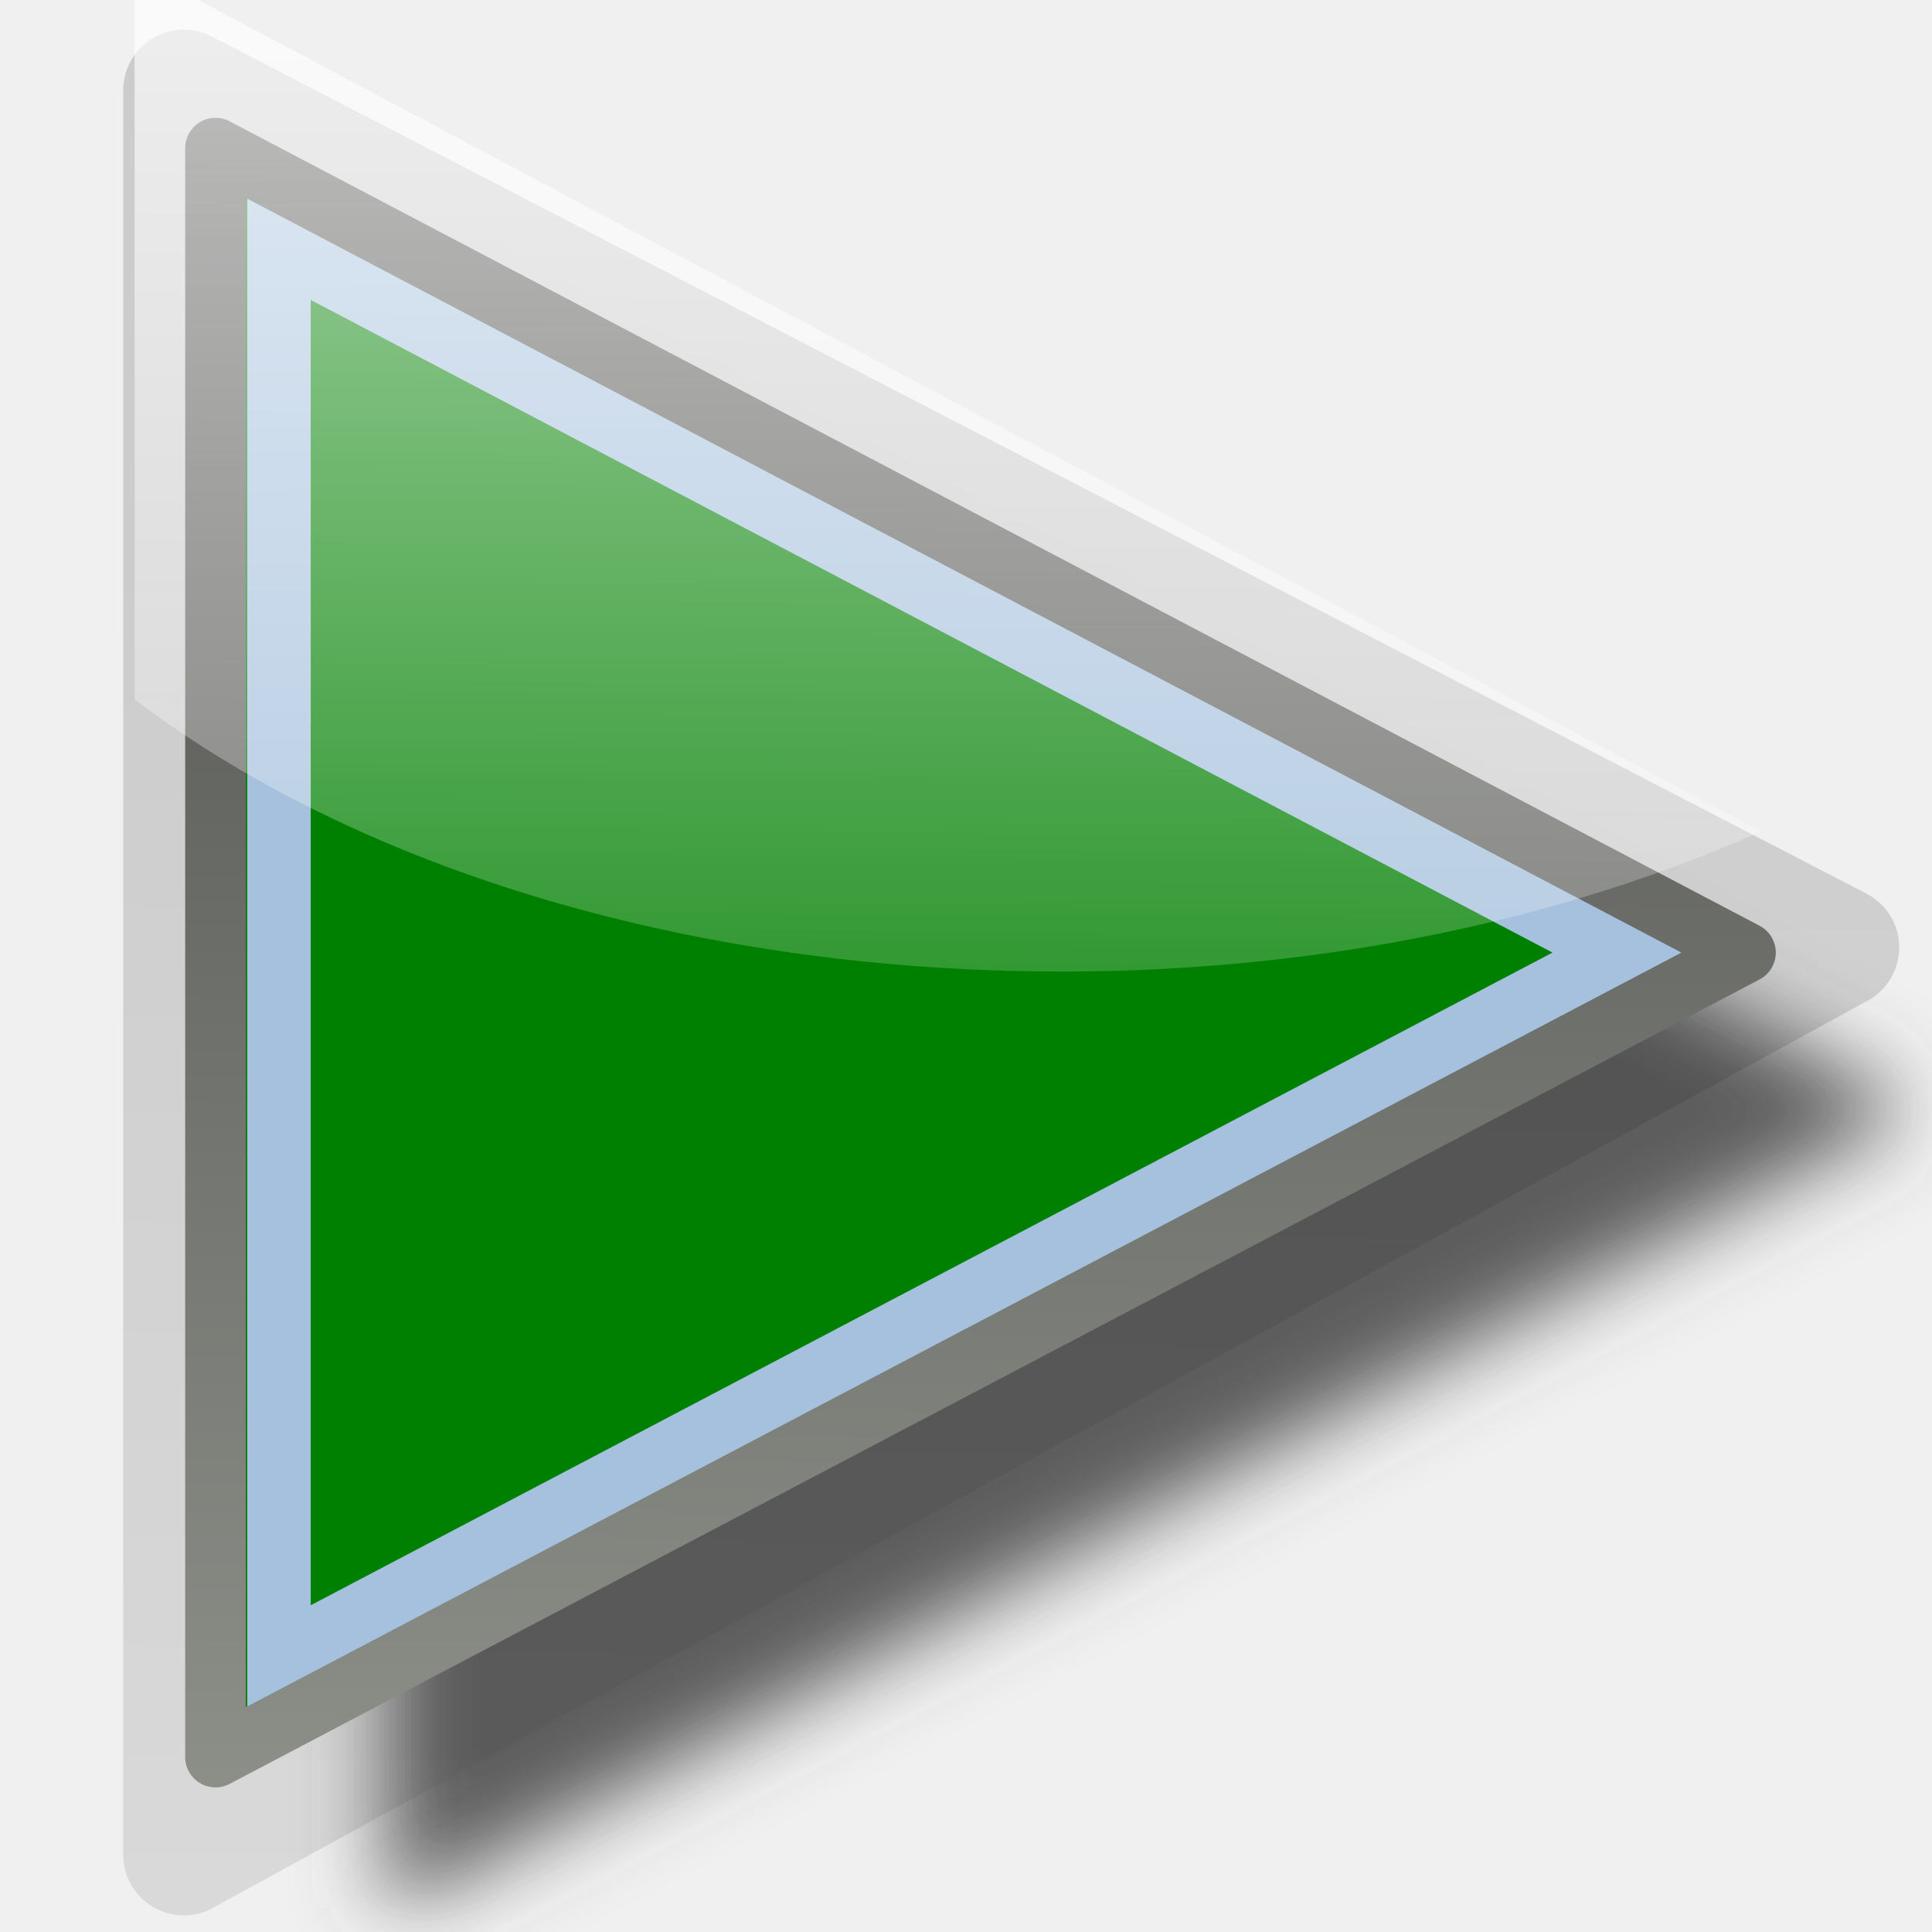
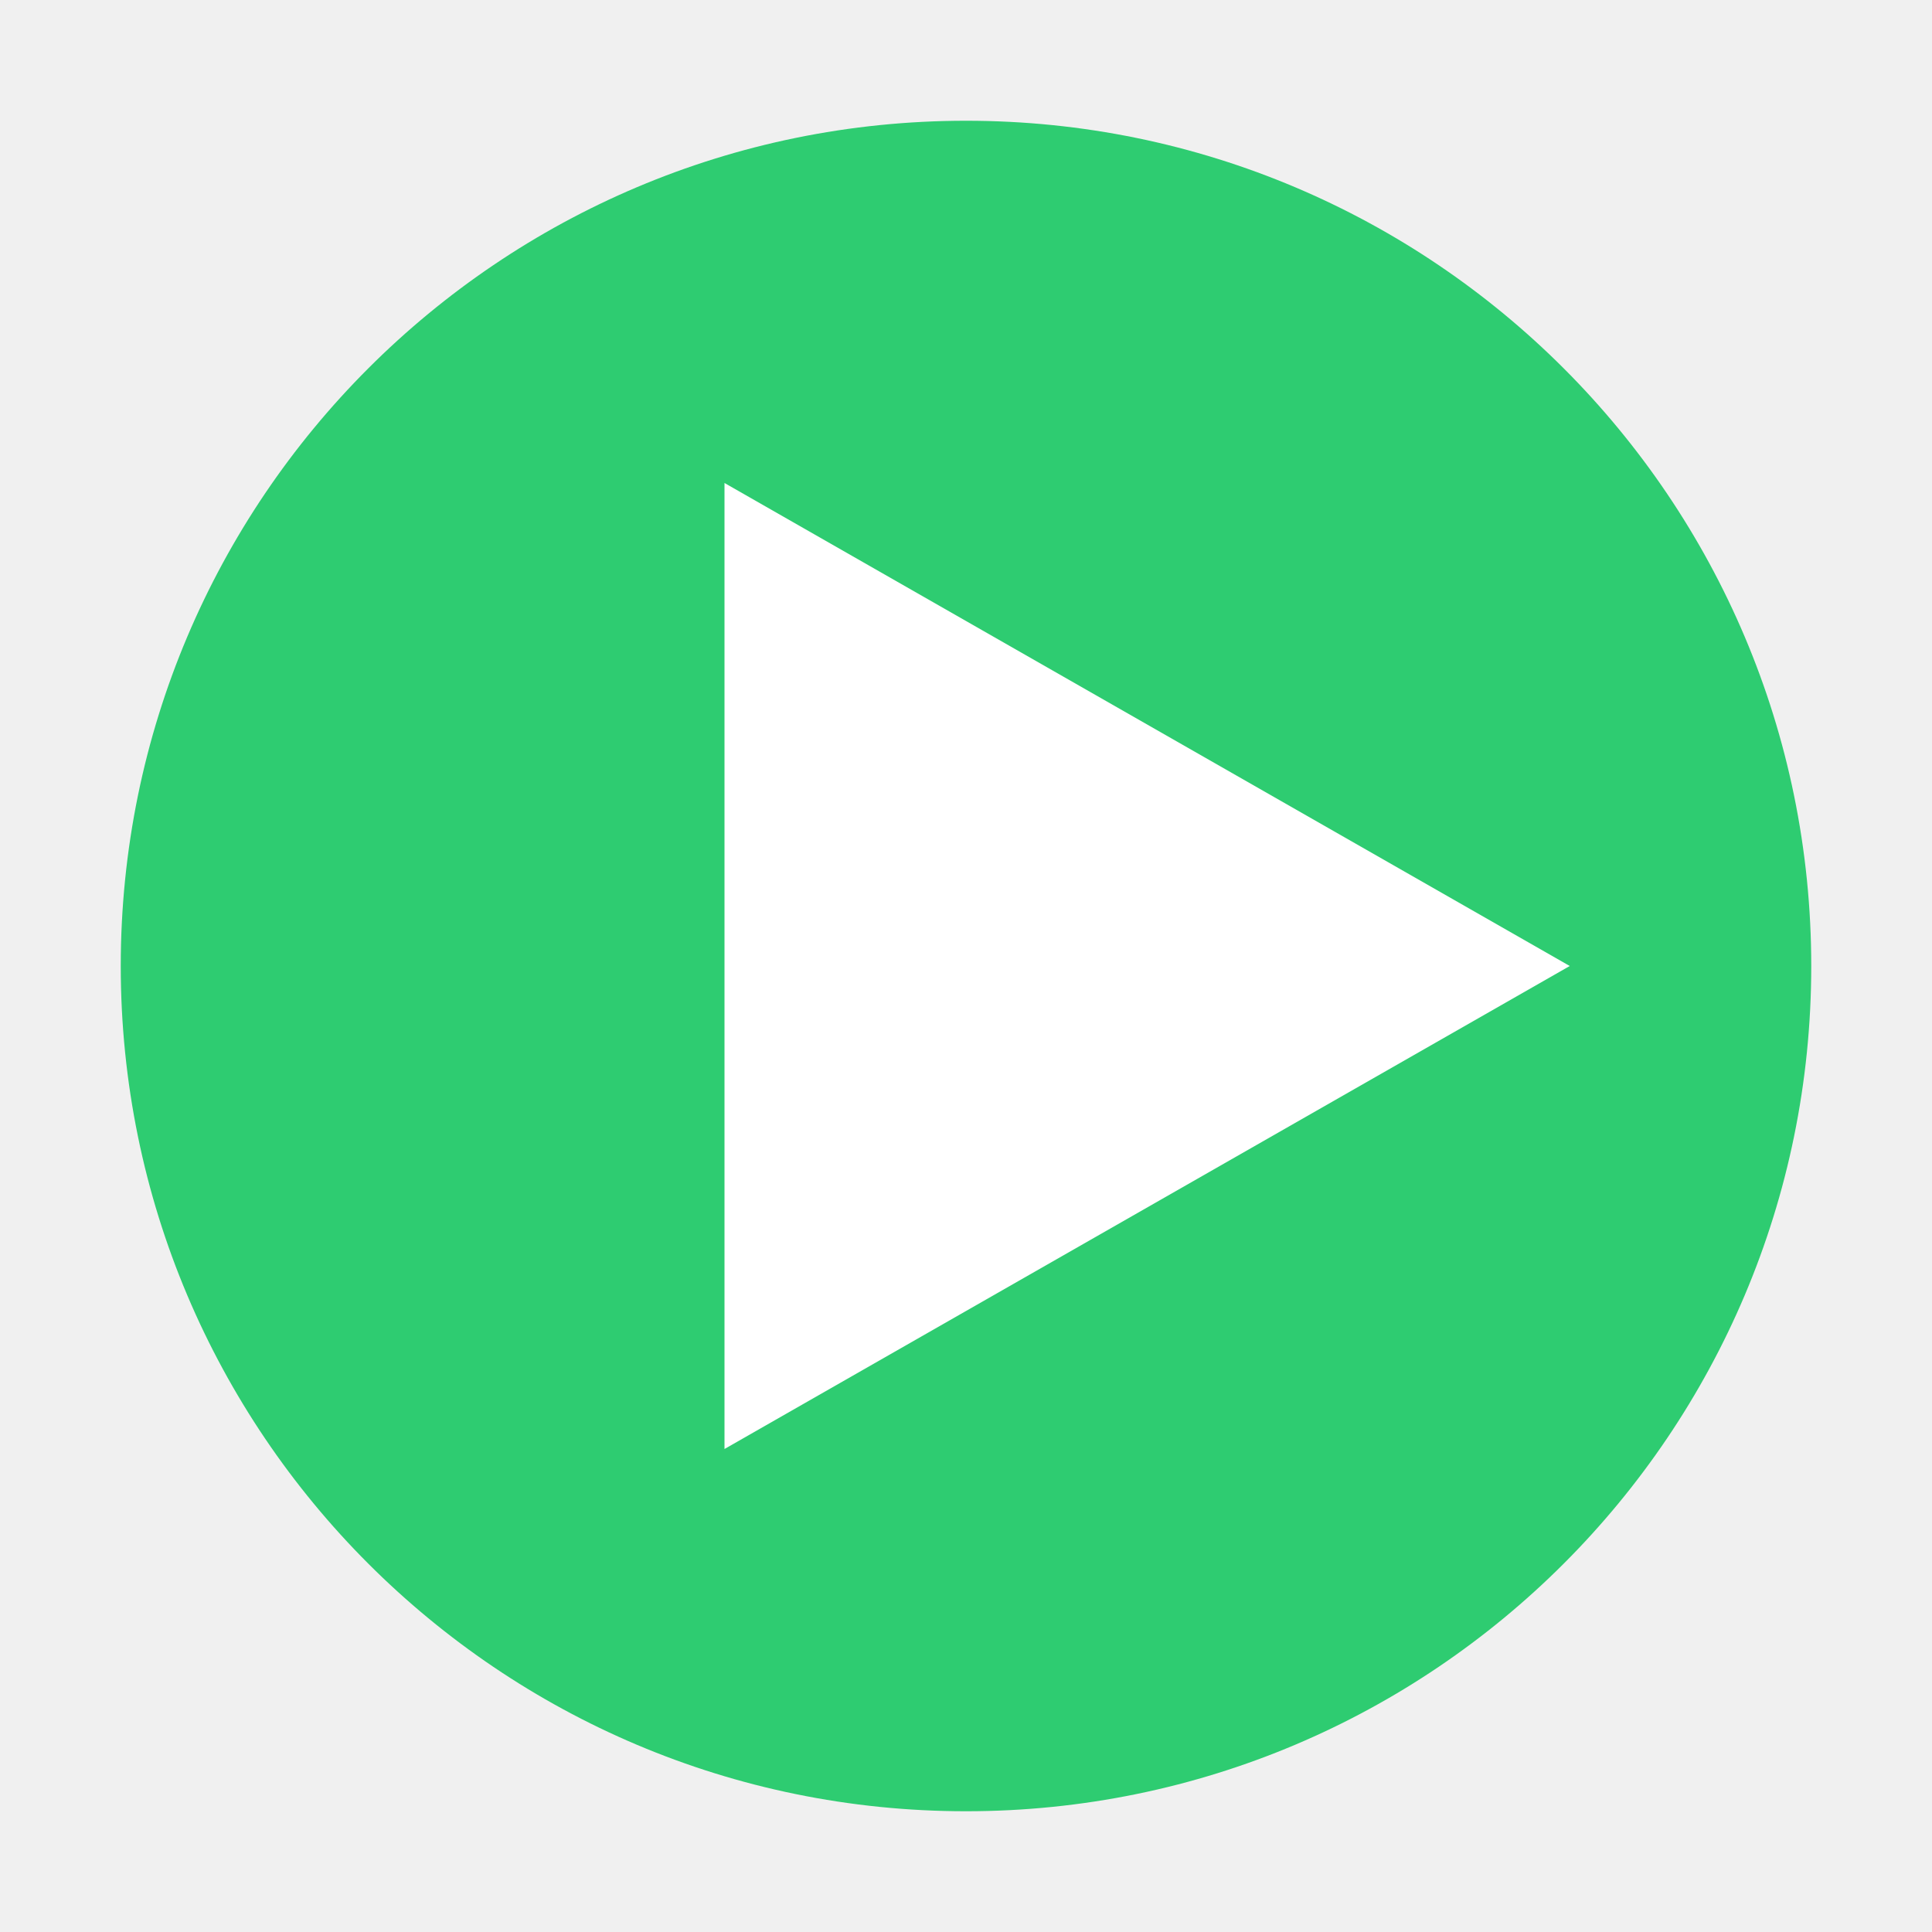
- <svg xmlns="http://www.w3.org/2000/svg" xmlns:xlink="http://www.w3.org/1999/xlink" width="48px" height="48px" id="svg1307" version="1.1">
-   <defs id="defs1309">
-     <linearGradient id="linearGradient9487">
-       <stop style="stop-color:#ffffff;stop-opacity:1;" offset="0" id="stop9489" />
-       <stop style="stop-color:#ffffff;stop-opacity:0;" offset="1" id="stop9491" />
-     </linearGradient>
-     <linearGradient id="linearGradient9476">
-       <stop style="stop-color:#ffffff;stop-opacity:1;" offset="0" id="stop9478" />
-       <stop style="stop-color:#ffffff;stop-opacity:0;" offset="1" id="stop9480" />
-     </linearGradient>
-     <linearGradient id="linearGradient9466">
-       <stop style="stop-color:#008080;stop-opacity:1;" offset="0" id="stop9468" />
-       <stop style="stop-color:#000000;stop-opacity:1" offset="1" id="stop9470" />
-     </linearGradient>
-     <linearGradient id="linearGradient9432">
-       <stop style="stop-color:#ffffff;stop-opacity:1;" offset="0" id="stop9434" />
-       <stop style="stop-color:#ffffff;stop-opacity:0;" offset="1" id="stop9436" />
-     </linearGradient>
-     <linearGradient id="linearGradient2684">
-       <stop id="stop2686" offset="0" style="stop-color:#ffffff;stop-opacity:1;" />
-       <stop id="stop2688" offset="1" style="stop-color:#000000;stop-opacity:1;" />
-     </linearGradient>
-     <linearGradient id="linearGradient2584">
-       <stop style="stop-color:#000000;stop-opacity:1;" offset="0" id="stop2586" />
-       <stop style="stop-color:#ffffff;stop-opacity:0;" offset="1" id="stop2588" />
-     </linearGradient>
-     <linearGradient id="linearGradient5075">
-       <stop style="stop-color:#adb0a8;stop-opacity:1;" offset="0" id="stop5077" />
-       <stop style="stop-color:#464744;stop-opacity:1" offset="1" id="stop5079" />
-     </linearGradient>
-     <linearGradient id="linearGradient3340">
-       <stop style="stop-color:#ffffff;stop-opacity:1;" offset="0" id="stop3342" />
-       <stop style="stop-color:#ffffff;stop-opacity:0.629;" offset="1" id="stop3344" />
-     </linearGradient>
-     <linearGradient xlink:href="#linearGradient5075" id="linearGradient2306" gradientUnits="userSpaceOnUse" x1="71.289" y1="124.117" x2="71.534" y2="78.206" gradientTransform="matrix(1.57704,0,0,1.43734,-85.32528,-112.8805)" />
-     <linearGradient xlink:href="#linearGradient2684" id="linearGradient2690" gradientUnits="userSpaceOnUse" gradientTransform="matrix(1.779187,0,0,1.62158,-99.50716,-130.5107)" x1="70.049" y1="150.316" x2="70.952" y2="88.924" />
-     <radialGradient xlink:href="#linearGradient9466" id="radialGradient9472" cx="15.733" cy="66.242" fx="15.733" fy="66.242" r="15.203" gradientTransform="matrix(0.3023256,1.046512,-0.9383721,0.2710849,73.13593,31.96276)" gradientUnits="userSpaceOnUse" />
-     <linearGradient xlink:href="#linearGradient9476" id="linearGradient9482" x1="27.147" y1="74.226" x2="27.3" y2="83.69" gradientUnits="userSpaceOnUse" />
-     <linearGradient xlink:href="#linearGradient9487" id="linearGradient9493" x1="21.213" y1="53.482" x2="21.213" y2="89.745" gradientUnits="userSpaceOnUse" gradientTransform="matrix(0.7665367,0,0,0.5654762,-34.29192,62.48174)" />
-     <filter id="filter10043">
-       <feGaussianBlur stdDeviation="1.033" id="feGaussianBlur10045" />
-     </filter>
-     <linearGradient xlink:href="#linearGradient2684" id="linearGradient10063" gradientUnits="userSpaceOnUse" gradientTransform="matrix(0.6586237,0,0,0.6500142,-61.40613,49.04658)" x1="70.049" y1="150.316" x2="70.952" y2="88.924" />
-     <linearGradient xlink:href="#linearGradient5075" id="linearGradient10065" gradientUnits="userSpaceOnUse" gradientTransform="matrix(0.5837926,0,0,0.5761613,-56.15625,56.11368)" x1="71.289" y1="124.117" x2="71.534" y2="78.206" />
-     <linearGradient xlink:href="#linearGradient9432" id="linearGradient5115" gradientUnits="userSpaceOnUse" gradientTransform="translate(1.944544,1.59099)" x1="21.567" y1="-18.998" x2="21.213" y2="32.797" />
-   </defs>
-   <g id="layer4" style="display:inline" />
-   <g id="layer1" style="display:inline">
-     <path id="path9521" d="m 9.597,47.543 0,-39.975 L 47.609,27.556 9.597,47.543 z" style="opacity:0.9;color:#000000;fill:#4d4d4d;fill-opacity:1;fill-rule:evenodd;stroke:none;stroke-width:1;marker:none;visibility:visible;display:inline;overflow:visible;filter:url(#filter10043)" />
-     <path id="path2682" d="M 4.567,46.081 L 4.567,2.242 L 45.68,23.539 L 4.567,46.081 z " style="opacity:0.15;color:#000000;fill:none;fill-opacity:1;fill-rule:evenodd;stroke:url(#linearGradient2690);stroke-width:3.011;stroke-linecap:square;stroke-linejoin:round;marker:none;marker-start:none;marker-mid:none;marker-end:none;stroke-miterlimit:4;stroke-dasharray:none;stroke-dashoffset:0;stroke-opacity:1;visibility:visible;display:inline;overflow:visible" />
-     <path style="color:#000000;fill:#008000;fill-opacity:1;fill-rule:evenodd;stroke:none;stroke-width:1;stroke-linecap:square;stroke-linejoin:round;marker:none;marker-start:none;marker-mid:none;marker-end:none;stroke-miterlimit:4;stroke-dasharray:none;stroke-dashoffset:0;stroke-opacity:1;visibility:visible;display:inline;overflow:visible" d="M 5.354,43.654 L 5.354,3.68 L 43.366,23.667 L 5.354,43.654 z " id="path3375" />
-     <path style="color:#000000;fill:none;fill-opacity:1;fill-rule:evenodd;stroke:url(#linearGradient2306);stroke-width:1.506;stroke-linecap:square;stroke-linejoin:round;marker:none;marker-start:none;marker-mid:none;marker-end:none;stroke-miterlimit:4;stroke-dasharray:none;stroke-dashoffset:0;stroke-opacity:1;visibility:visible;display:inline;overflow:visible" d="M 5.354,43.654 L 5.354,3.68 L 43.366,23.667 L 5.354,43.654 z " id="path2479" />
-     <path style="color:#000000;fill:#a6c1dd;fill-opacity:1;fill-rule:evenodd;stroke:none;stroke-width:3;stroke-linecap:square;stroke-linejoin:miter;marker:none;marker-start:none;marker-mid:none;marker-end:none;stroke-miterlimit:4;stroke-dasharray:none;stroke-dashoffset:0;stroke-opacity:1;visibility:visible;display:inline;overflow:visible" d="M 6.143,4.936 L 6.143,42.397 L 41.774,23.667 L 6.143,4.936 z M 7.72,7.452 L 38.571,23.667 L 7.72,39.882 L 7.72,7.452 z " id="path2481" />
-     <path style="fill:url(#linearGradient5115);fill-opacity:1" d="M 3.344 -0.844 L 3.344 17.375 C 8.182 21.056 15.353 23.597 23.656 24.062 C 31.11 24.48 38.149 23.159 43.75 20.656 L 3.344 -0.844 z " id="path9430" />
-     <path style="fill:#ffffff;fill-opacity:1" id="path9440" d="m 17.324,68.113 a 5.657,9.153 0 1 1 -11.314,0 5.657,9.153 0 1 1 11.314,0 z" transform="translate(-39.24443,37.47666)" />
-     <path style="fill:url(#radialGradient9472);fill-opacity:1;stroke:none" id="path9446" d="m 36.416,72.395 a 15.203,14.849 0 1 1 -30.406,0 15.203,14.849 0 1 1 30.406,0 z" transform="translate(-39.24443,37.47666)" />
-     <path style="opacity:0.15;color:#000000;fill:none;stroke:url(#linearGradient10063);stroke-width:1.16;stroke-linecap:square;stroke-linejoin:round;stroke-miterlimit:4;stroke-opacity:1;stroke-dasharray:none;stroke-dashoffset:0;marker:none;visibility:visible;display:inline;overflow:visible" d="m -22.88,119.834 0,-17.573 15.219,8.537 -15.219,9.036 z" id="path10055" />
-     <path id="path10057" d="m -22.588,118.861 0,-16.024 14.071,8.012 -14.071,8.012 z" style="color:#000000;fill:#abc6e3;fill-opacity:1;fill-rule:evenodd;stroke:none;stroke-width:1;marker:none;visibility:visible;display:inline;overflow:visible" />
-     <path id="path10059" d="m -22.588,118.861 0,-16.024 14.071,8.012 -14.071,8.012 z" style="color:#000000;fill:none;stroke:url(#linearGradient10065);stroke-width:0.58;stroke-linecap:square;stroke-linejoin:round;stroke-miterlimit:4;stroke-opacity:1;stroke-dasharray:none;stroke-dashoffset:0;marker:none;visibility:visible;display:inline;overflow:visible" />
-     <path id="path10061" d="m -22.296,103.341 0,15.016 13.19,-7.508 -13.19,-7.508 z m 0.584,1.008 11.42,6.5 -11.42,6.5 0,-13 z" style="color:#000000;fill:#a6c1dd;fill-opacity:1;fill-rule:evenodd;stroke:none;stroke-width:3;marker:none;visibility:visible;display:inline;overflow:visible" />
-     <path style="fill:url(#linearGradient9493);fill-opacity:1;stroke:none" d="m -6.378,103.419 c 0,4.637 -4.864,7.336 -11.3,7.336 -6.436,0 -12.007,-2.699 -12.007,-7.336 0,-4.637 5.217,-8.397 11.654,-8.397 6.436,0 11.654,3.759 11.654,8.397 z" id="path9484" />
-   </g>
+ <svg xmlns="http://www.w3.org/2000/svg" viewBox="0 0 32 32">
+   <circle cx="16" cy="16" r="14" fill="#2ecc71" />
+   <polygon points="12,8 26,16 12,24" fill="#fff" />
</svg>
